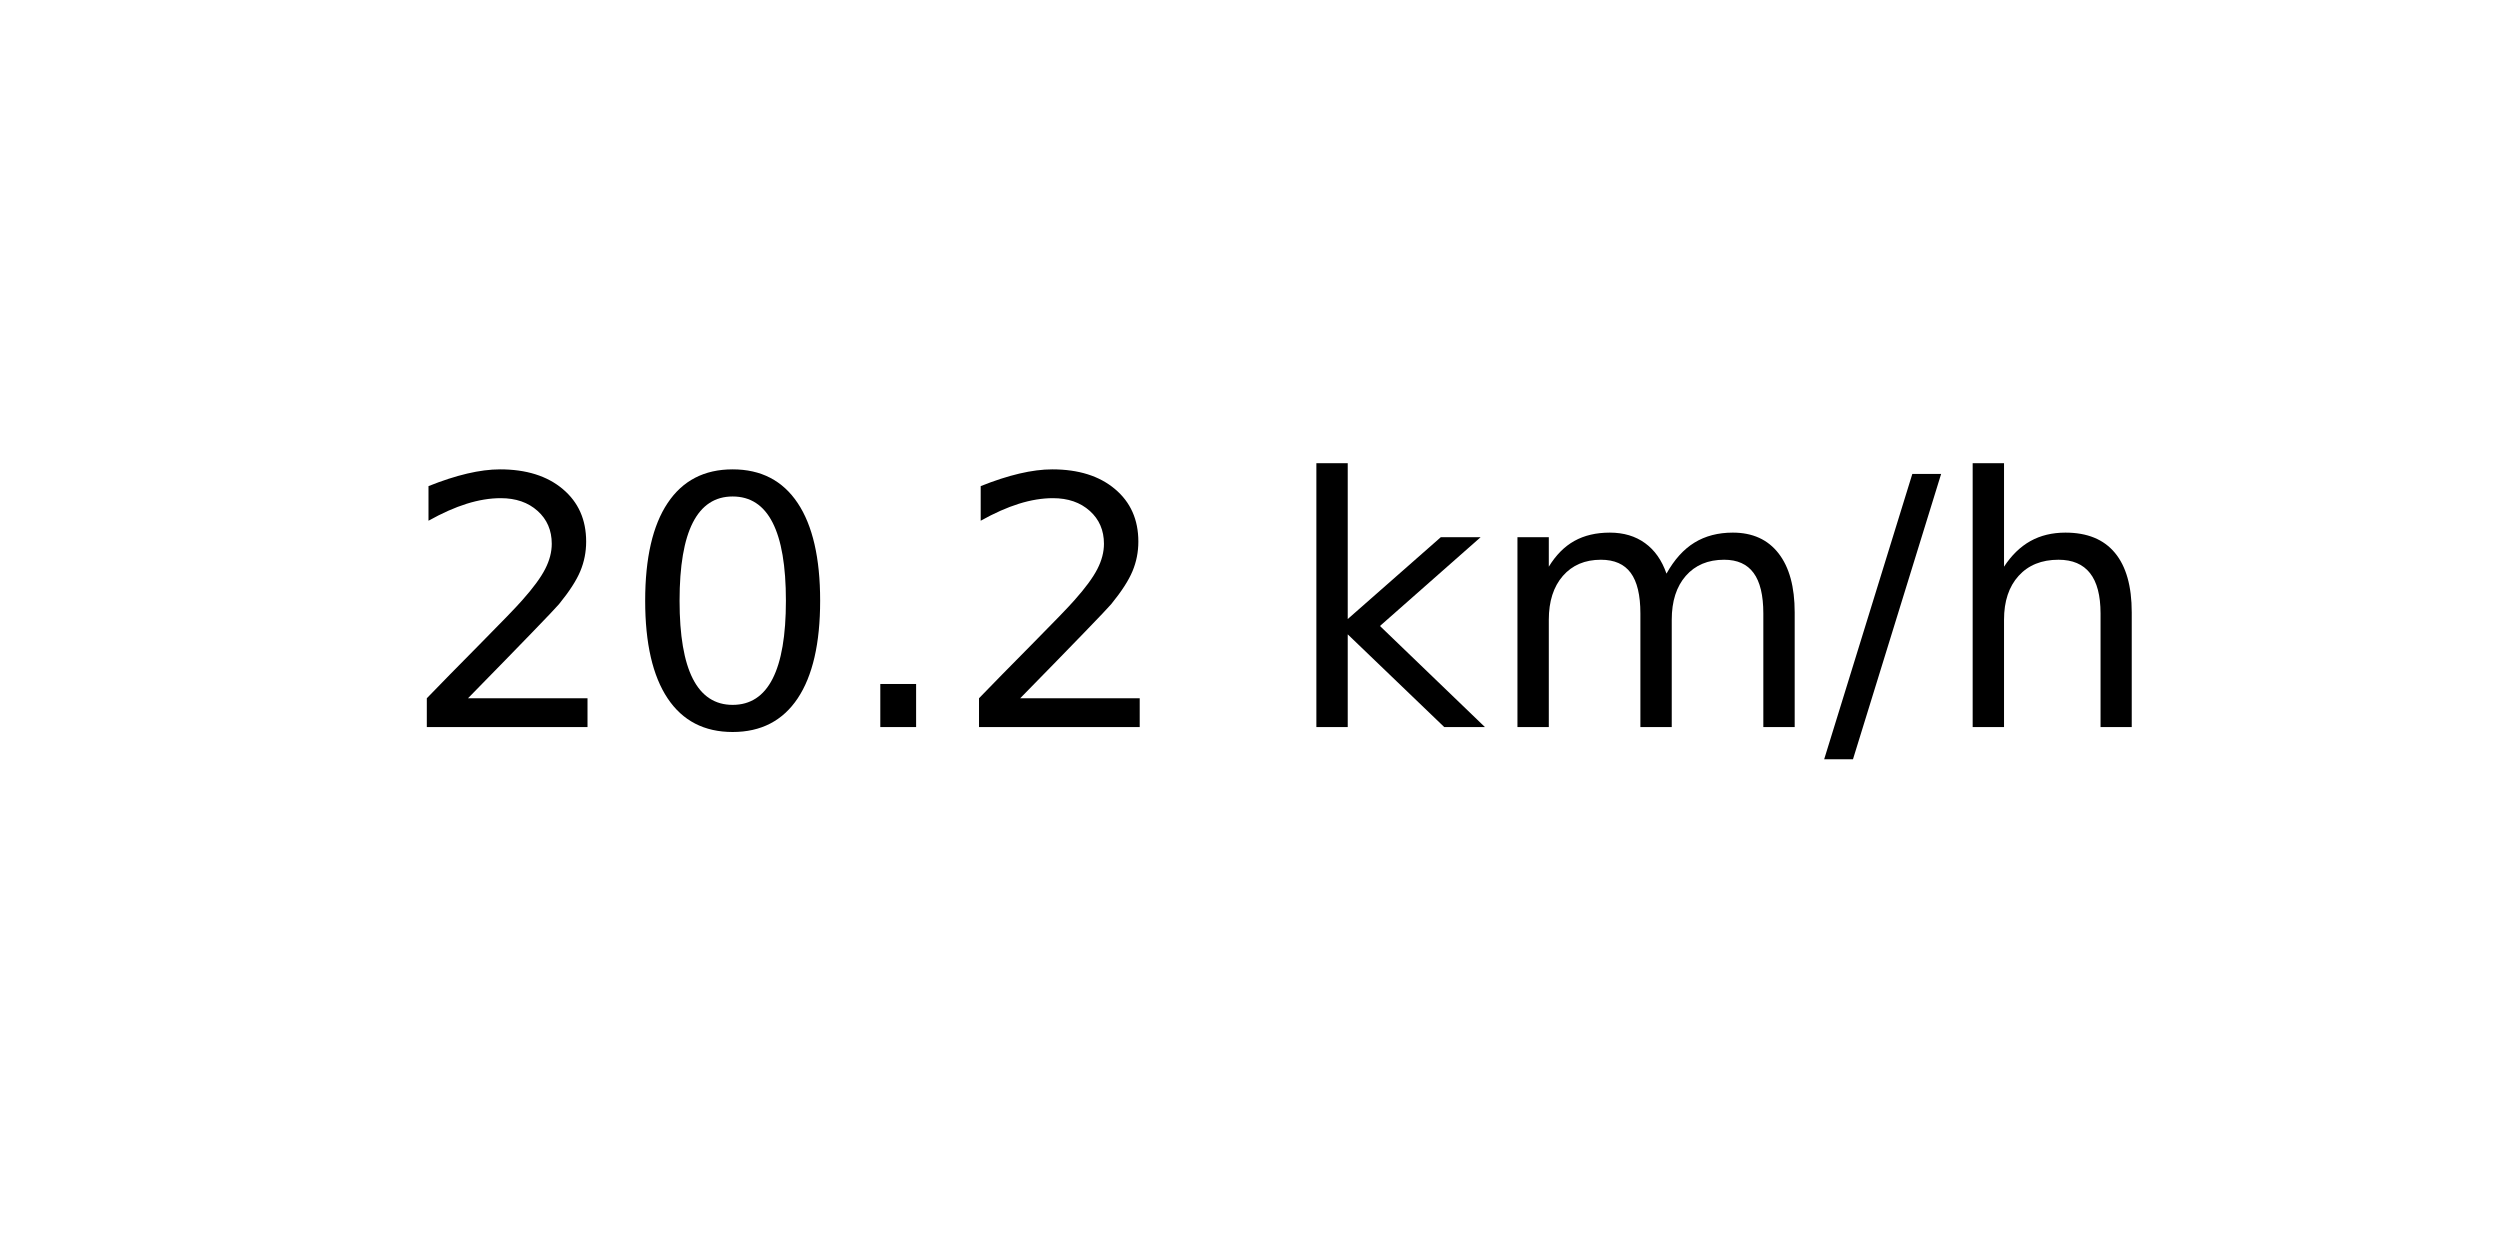
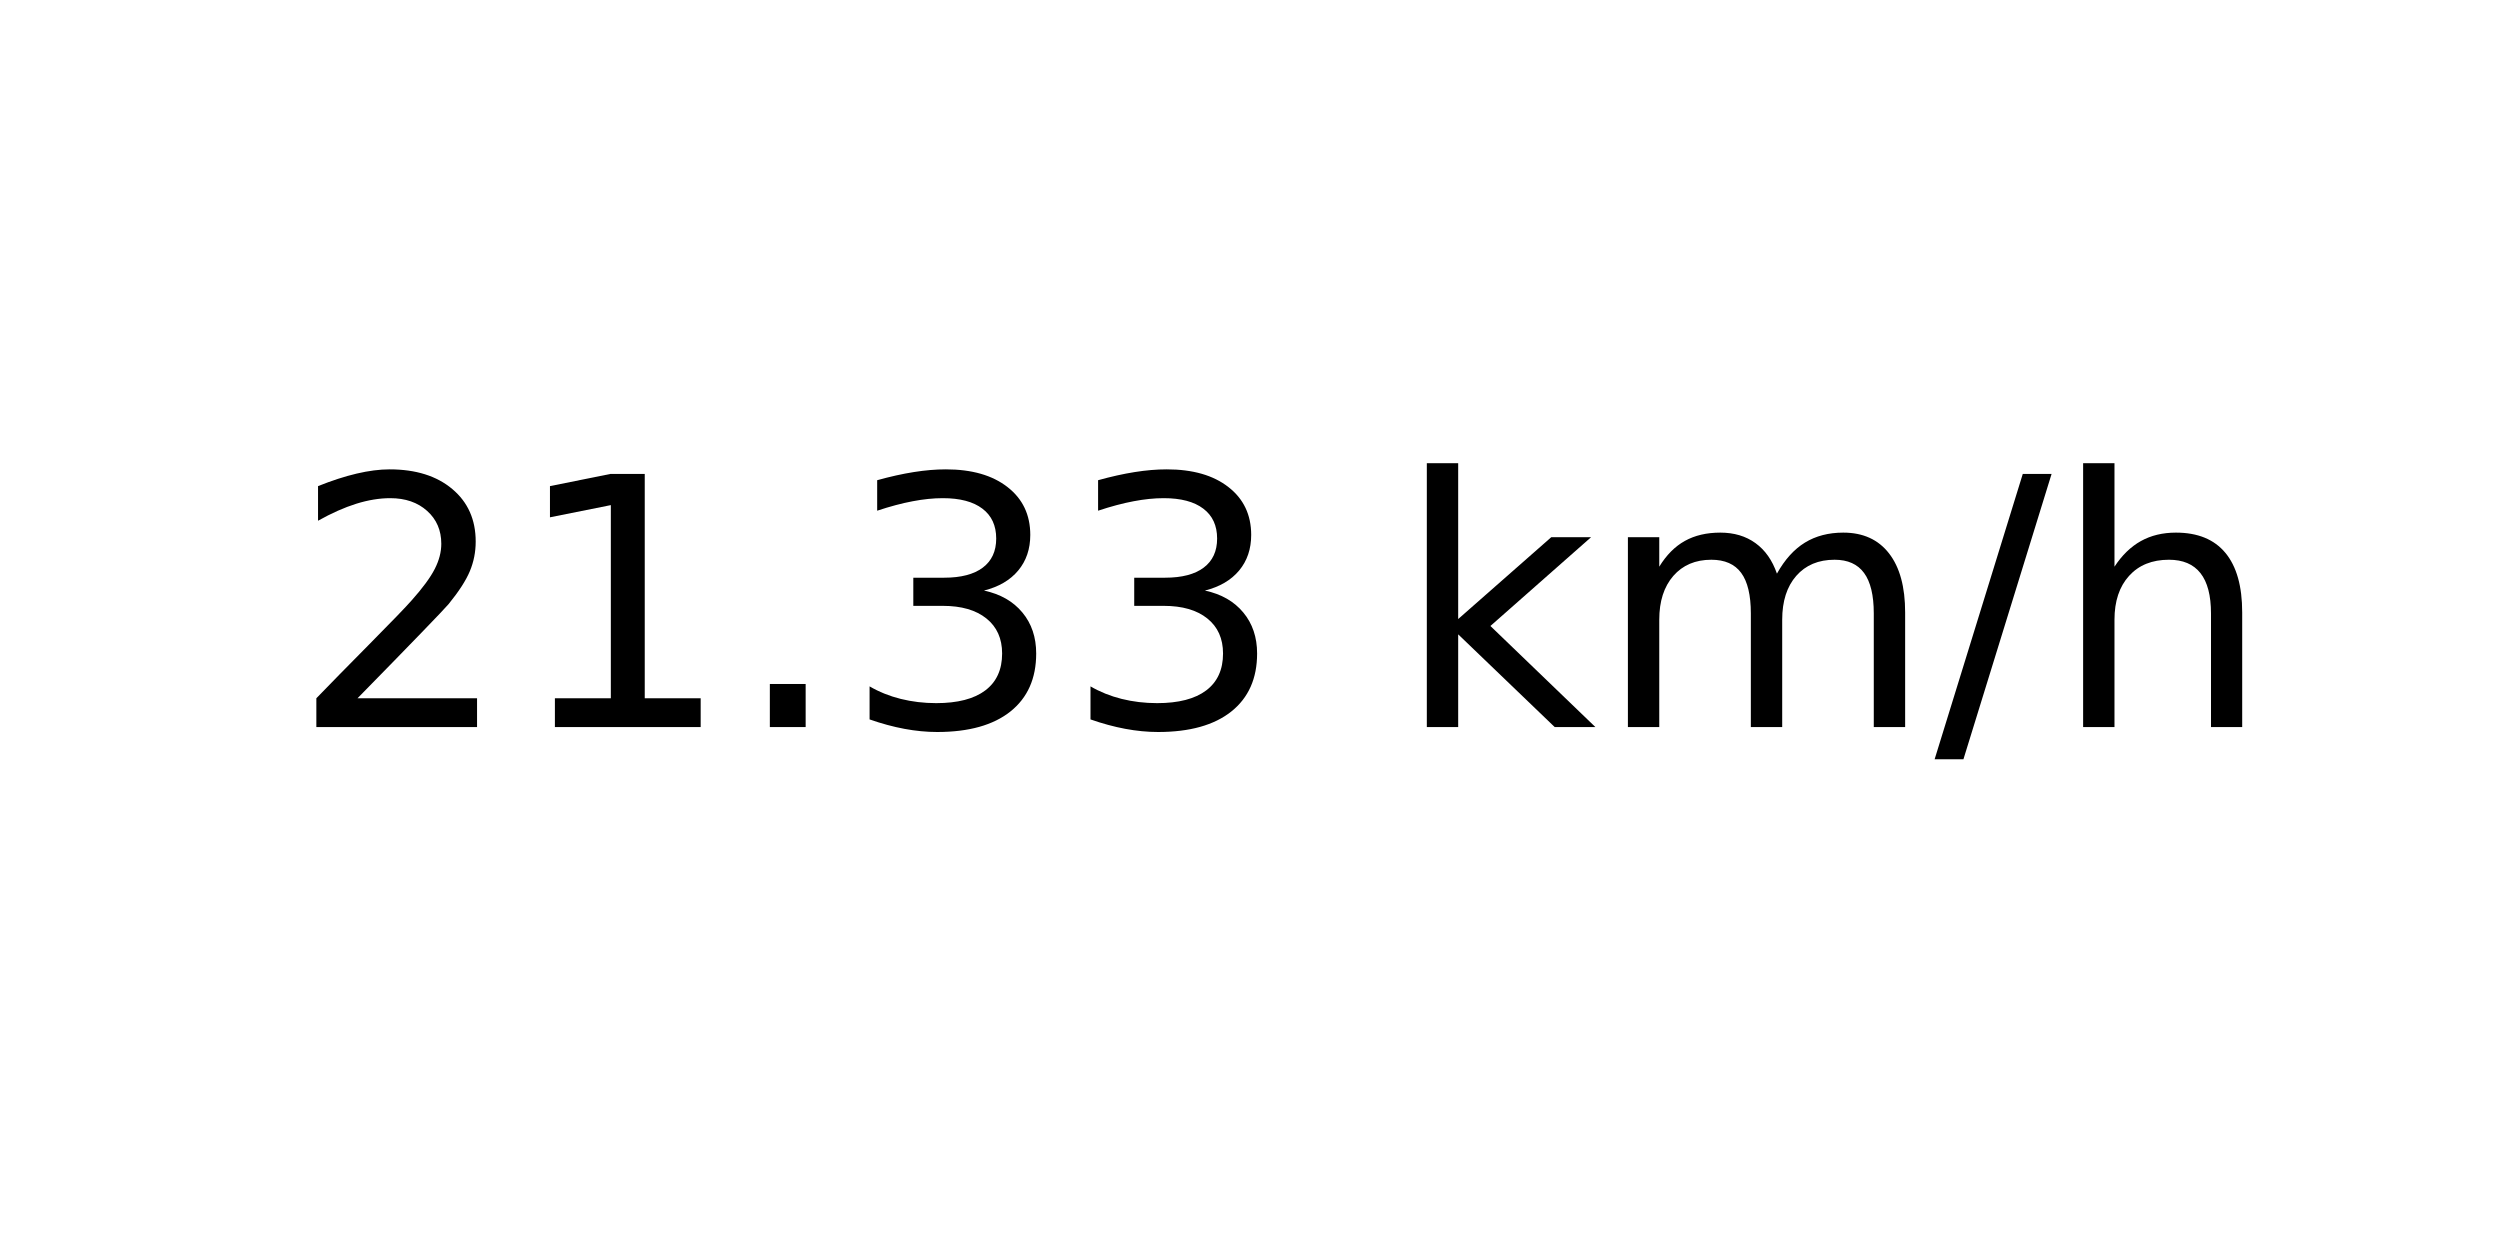
<svg xmlns="http://www.w3.org/2000/svg" xmlns:xlink="http://www.w3.org/1999/xlink" width="72pt" height="36pt" viewBox="0 0 72 36" version="1.1">
  <defs>
    <style type="text/css">*{stroke-linejoin: round; stroke-linecap: butt}</style>
  </defs>
  <g id="figure_1">
    <g id="axes_1">
      <g id="text_1">
-         <g transform="translate(11.55937 20.93937) scale(0.1 -0.1)">
+         <g transform="translate(8.378125 20.93937) scale(0.1 -0.1)">
          <defs>
            <path id="DejaVuSans-32" d="M 1228 531  L 3431 531  L 3431 0  L 469 0  L 469 531  Q 828 903 1448 1529  Q 2069 2156 2228 2338  Q 2531 2678 2651 2914  Q 2772 3150 2772 3378  Q 2772 3750 2511 3984  Q 2250 4219 1831 4219  Q 1534 4219 1204 4116  Q 875 4013 500 3803  L 500 4441  Q 881 4594 1212 4672  Q 1544 4750 1819 4750  Q 2544 4750 2975 4387  Q 3406 4025 3406 3419  Q 3406 3131 3298 2873  Q 3191 2616 2906 2266  Q 2828 2175 2409 1742  Q 1991 1309 1228 531  z " transform="scale(0.015625)" />
-             <path id="DejaVuSans-30" d="M 2034 4250  Q 1547 4250 1301 3770  Q 1056 3291 1056 2328  Q 1056 1369 1301 889  Q 1547 409 2034 409  Q 2525 409 2770 889  Q 3016 1369 3016 2328  Q 3016 3291 2770 3770  Q 2525 4250 2034 4250  z M 2034 4750  Q 2819 4750 3233 4129  Q 3647 3509 3647 2328  Q 3647 1150 3233 529  Q 2819 -91 2034 -91  Q 1250 -91 836 529  Q 422 1150 422 2328  Q 422 3509 836 4129  Q 1250 4750 2034 4750  z " transform="scale(0.015625)" />
+             <path id="DejaVuSans-31" d="M 794 531  L 1825 531  L 1825 4091  L 703 3866  L 703 4441  L 1819 4666  L 2450 4666  L 2450 531  L 3481 531  L 3481 0  L 794 0  L 794 531  z " transform="scale(0.015625)" />
            <path id="DejaVuSans-2e" d="M 684 794  L 1344 794  L 1344 0  L 684 0  L 684 794  z " transform="scale(0.015625)" />
+             <path id="DejaVuSans-33" d="M 2597 2516  Q 3050 2419 3304 2112  Q 3559 1806 3559 1356  Q 3559 666 3084 287  Q 2609 -91 1734 -91  Q 1441 -91 1130 -33  Q 819 25 488 141  L 488 750  Q 750 597 1062 519  Q 1375 441 1716 441  Q 2309 441 2620 675  Q 2931 909 2931 1356  Q 2931 1769 2642 2001  Q 2353 2234 1838 2234  L 1294 2234  L 1294 2753  L 1863 2753  Q 2328 2753 2575 2939  Q 2822 3125 2822 3475  Q 2822 3834 2567 4026  Q 2313 4219 1838 4219  Q 1578 4219 1281 4162  Q 984 4106 628 3988  L 628 4550  Q 988 4650 1302 4700  Q 1616 4750 1894 4750  Q 2613 4750 3031 4423  Q 3450 4097 3450 3541  Q 3450 3153 3228 2886  Q 3006 2619 2597 2516  z " transform="scale(0.015625)" />
            <path id="DejaVuSans-20" transform="scale(0.015625)" />
            <path id="DejaVuSans-6b" d="M 581 4863  L 1159 4863  L 1159 1991  L 2875 3500  L 3609 3500  L 1753 1863  L 3688 0  L 2938 0  L 1159 1709  L 1159 0  L 581 0  L 581 4863  z " transform="scale(0.015625)" />
            <path id="DejaVuSans-6d" d="M 3328 2828  Q 3544 3216 3844 3400  Q 4144 3584 4550 3584  Q 5097 3584 5394 3201  Q 5691 2819 5691 2113  L 5691 0  L 5113 0  L 5113 2094  Q 5113 2597 4934 2840  Q 4756 3084 4391 3084  Q 3944 3084 3684 2787  Q 3425 2491 3425 1978  L 3425 0  L 2847 0  L 2847 2094  Q 2847 2600 2669 2842  Q 2491 3084 2119 3084  Q 1678 3084 1418 2786  Q 1159 2488 1159 1978  L 1159 0  L 581 0  L 581 3500  L 1159 3500  L 1159 2956  Q 1356 3278 1631 3431  Q 1906 3584 2284 3584  Q 2666 3584 2933 3390  Q 3200 3197 3328 2828  z " transform="scale(0.015625)" />
            <path id="DejaVuSans-2f" d="M 1625 4666  L 2156 4666  L 531 -594  L 0 -594  L 1625 4666  z " transform="scale(0.015625)" />
            <path id="DejaVuSans-68" d="M 3513 2113  L 3513 0  L 2938 0  L 2938 2094  Q 2938 2591 2744 2837  Q 2550 3084 2163 3084  Q 1697 3084 1428 2787  Q 1159 2491 1159 1978  L 1159 0  L 581 0  L 581 4863  L 1159 4863  L 1159 2956  Q 1366 3272 1645 3428  Q 1925 3584 2291 3584  Q 2894 3584 3203 3211  Q 3513 2838 3513 2113  z " transform="scale(0.015625)" />
          </defs>
          <use xlink:href="#DejaVuSans-32" />
-           <use xlink:href="#DejaVuSans-30" x="63.623" />
+           <use xlink:href="#DejaVuSans-31" x="63.623" />
          <use xlink:href="#DejaVuSans-2e" x="127.246" />
-           <use xlink:href="#DejaVuSans-32" x="159.033" />
-           <use xlink:href="#DejaVuSans-20" x="222.656" />
-           <use xlink:href="#DejaVuSans-6b" x="254.443" />
-           <use xlink:href="#DejaVuSans-6d" x="312.354" />
-           <use xlink:href="#DejaVuSans-2f" x="409.766" />
-           <use xlink:href="#DejaVuSans-68" x="443.457" />
+           <use xlink:href="#DejaVuSans-33" x="159.033" />
+           <use xlink:href="#DejaVuSans-33" x="222.656" />
+           <use xlink:href="#DejaVuSans-20" x="286.279" />
+           <use xlink:href="#DejaVuSans-6b" x="318.066" />
+           <use xlink:href="#DejaVuSans-6d" x="375.977" />
+           <use xlink:href="#DejaVuSans-2f" x="473.389" />
+           <use xlink:href="#DejaVuSans-68" x="507.08" />
        </g>
      </g>
    </g>
  </g>
</svg>
